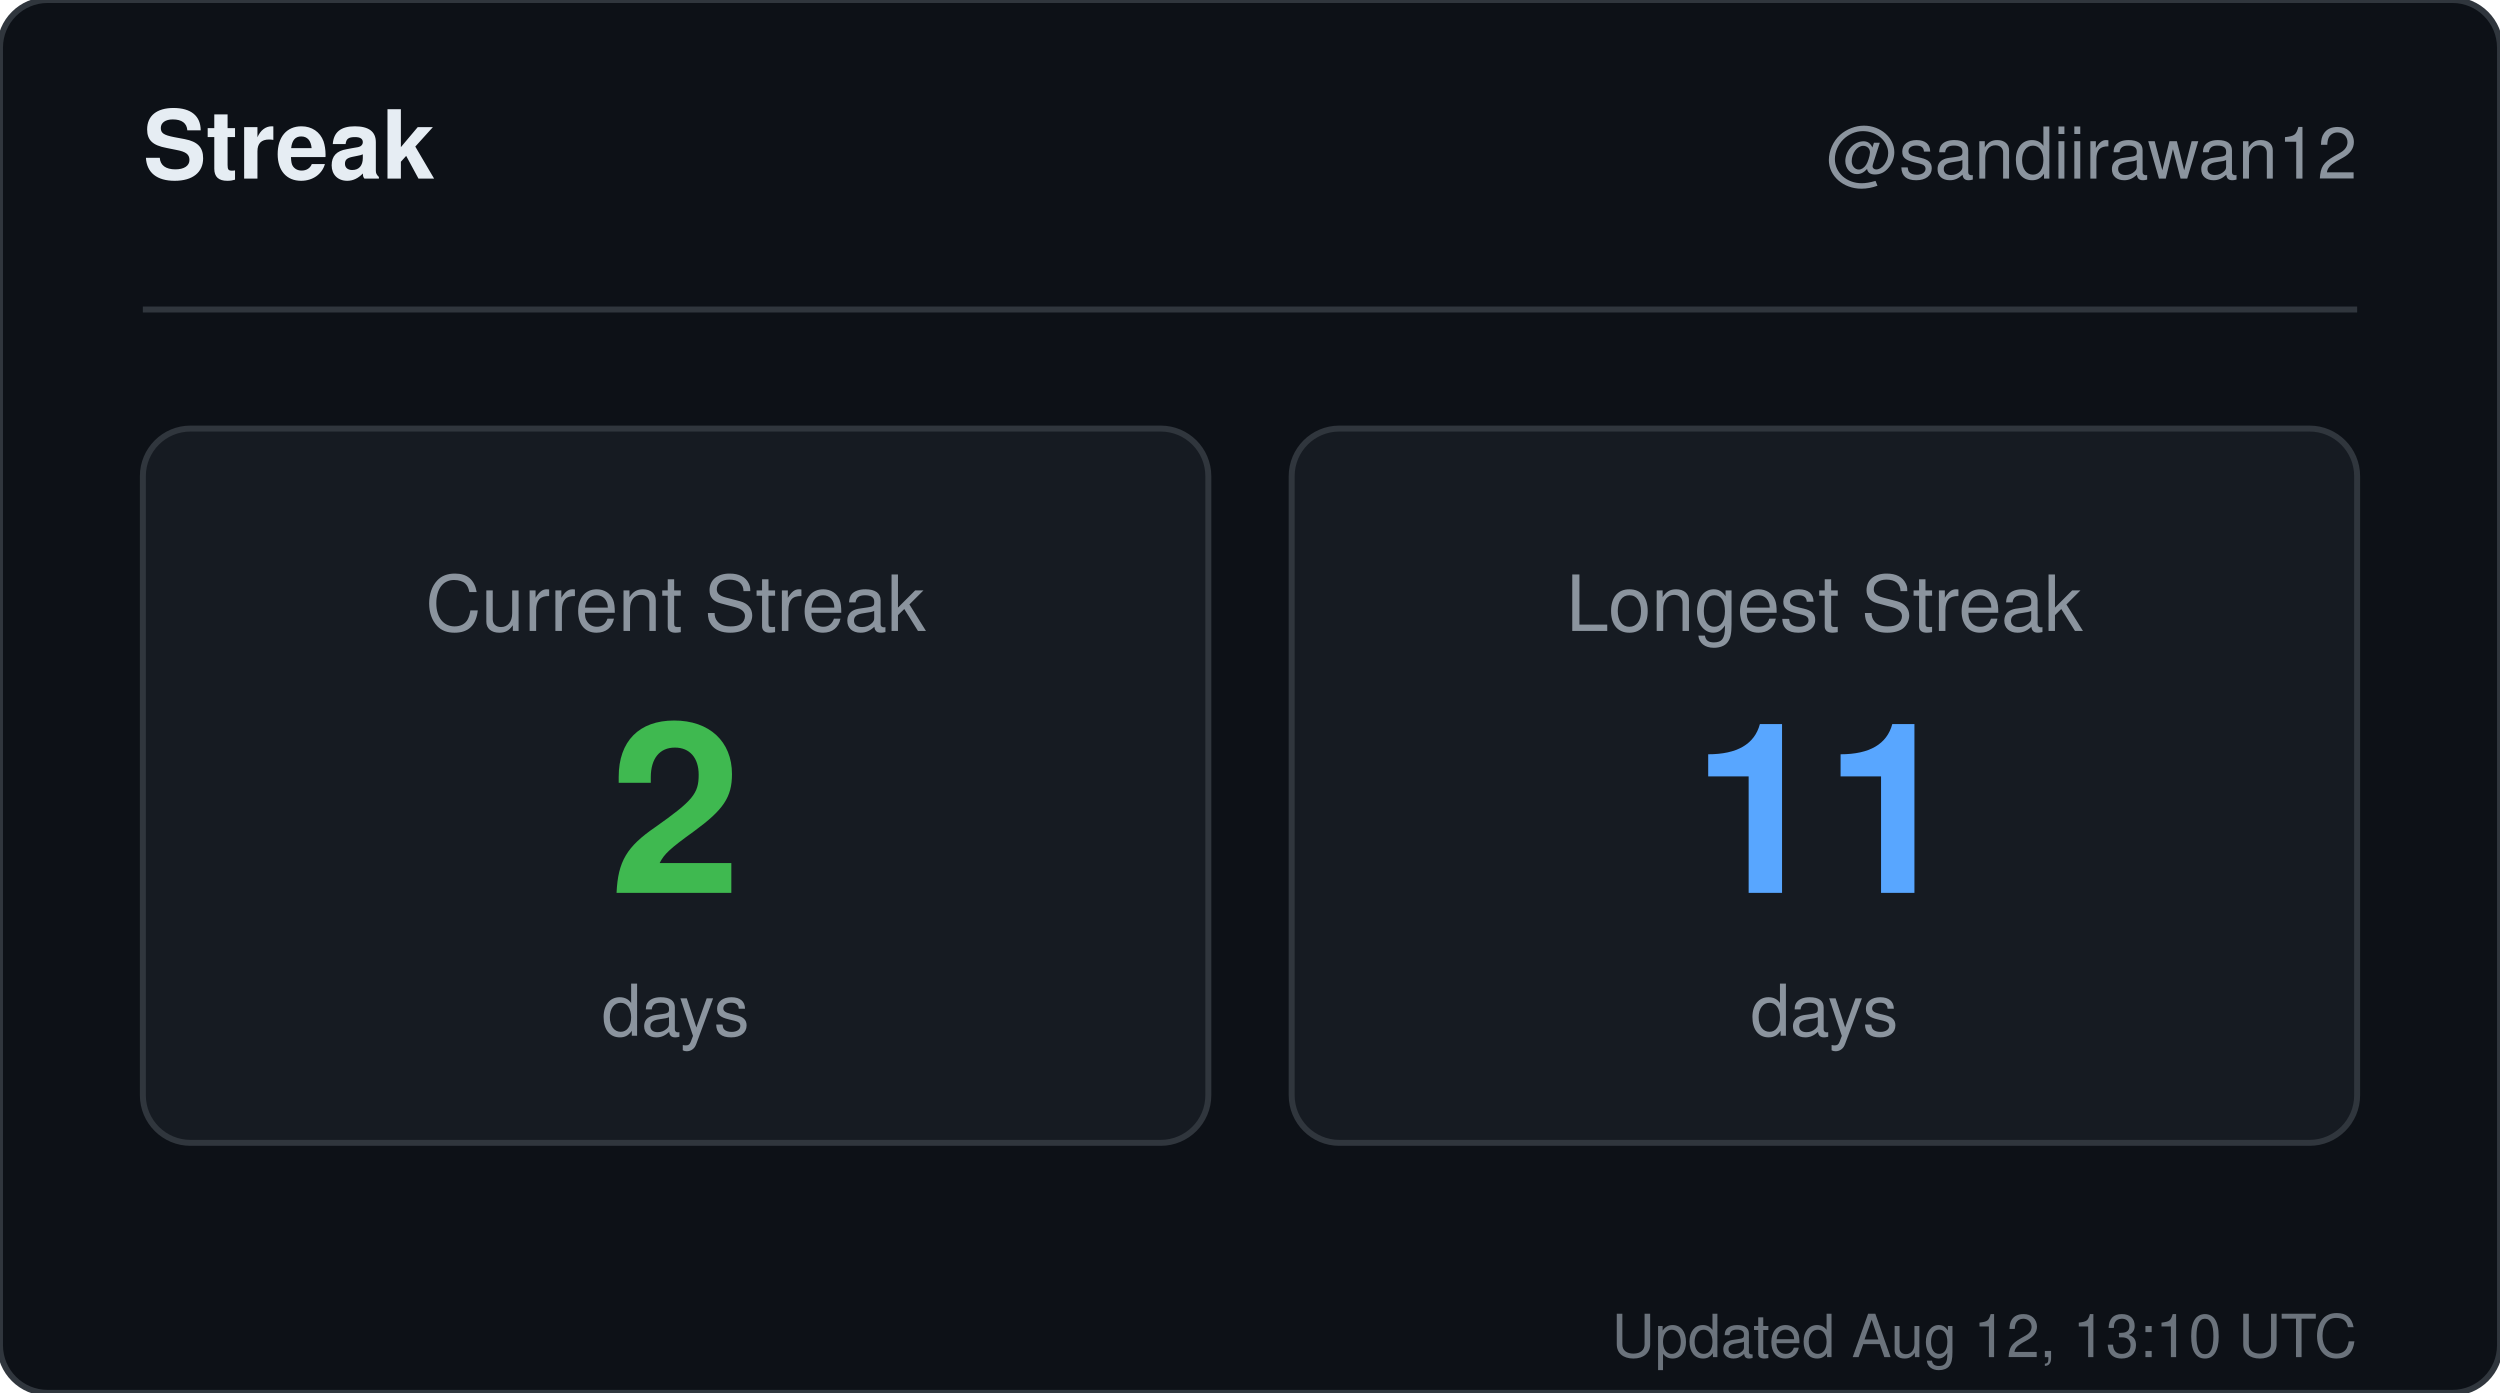
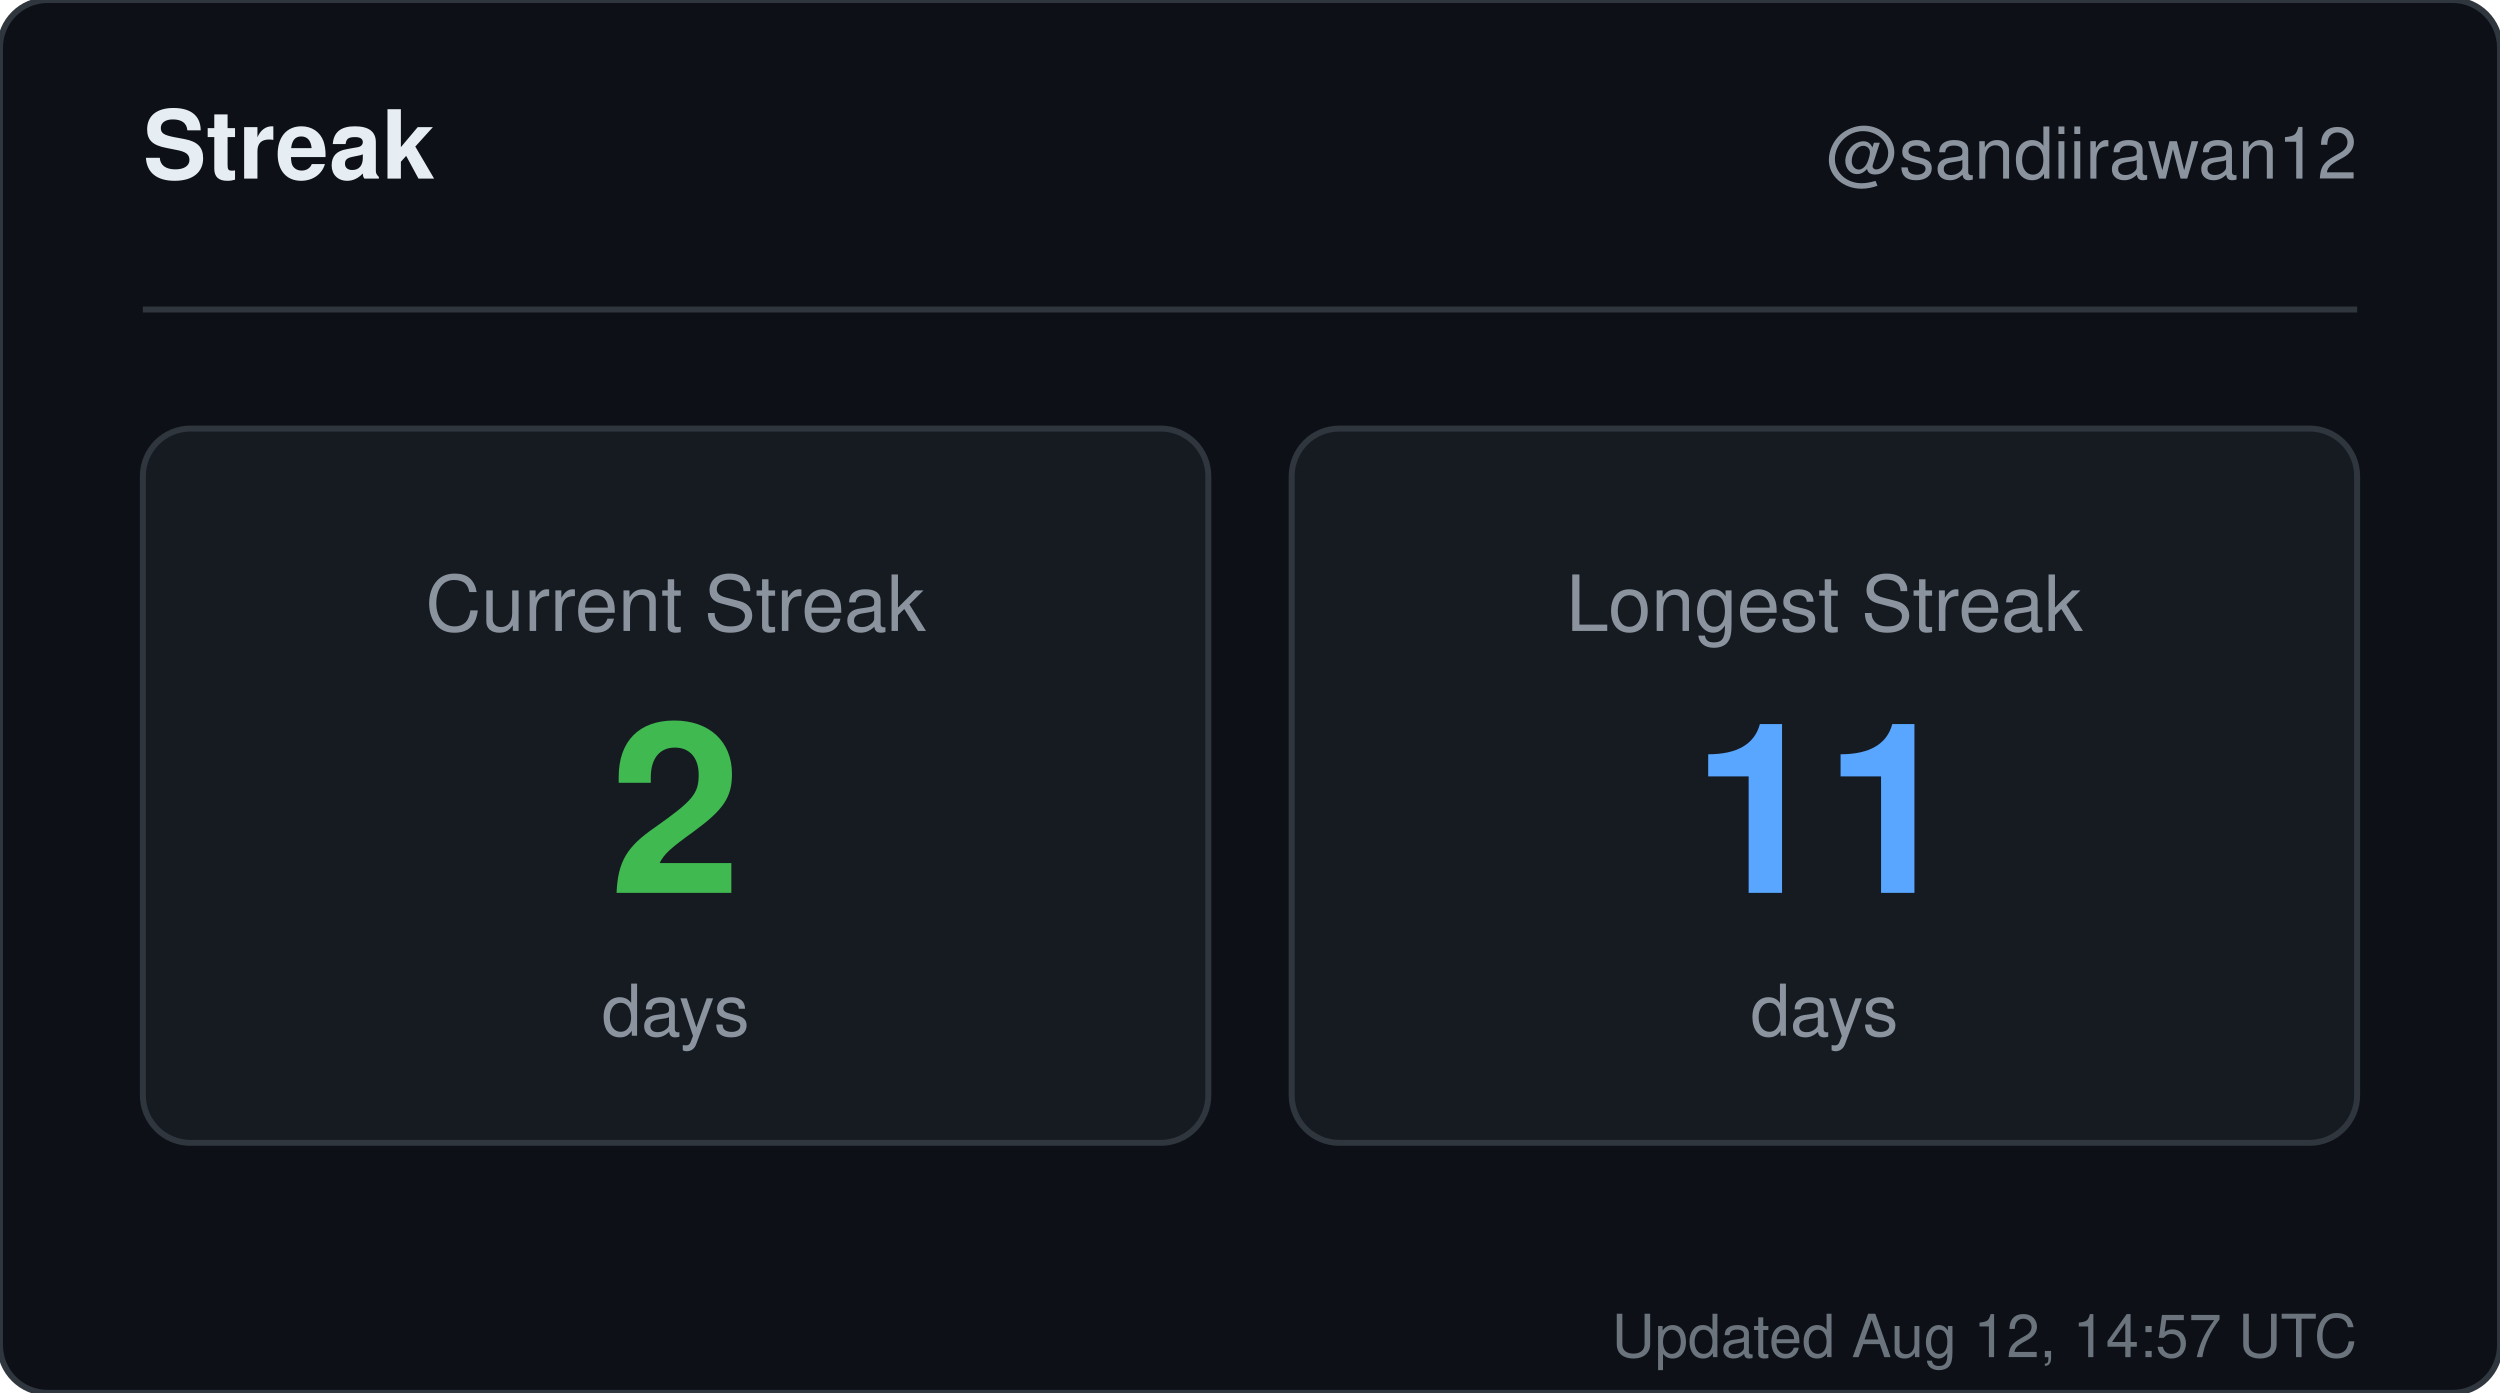
<svg xmlns="http://www.w3.org/2000/svg" width="420" height="234" viewBox="0 0 420 234" role="img" aria-label="Streak for sandiirawan12">
  <rect width="420" height="234" rx="8" fill="#0d1117" stroke="#30363d" />
  <g font-family="-apple-system, BlinkMacSystemFont, Segoe UI, Helvetica, Arial, sans-serif">
    <text x="24" y="30" fill="#e6edf3" font-size="16" font-weight="700">Streak</text>
    <text x="396" y="30" fill="#8b949e" font-size="12" text-anchor="end">@sandiirawan12</text>
    <line x1="24" y1="52" x2="396" y2="52" stroke="#30363d" />
    <rect x="24" y="72" width="179" height="120" rx="8" fill="#161b22" stroke="#30363d" />
    <text x="113.5" y="106" fill="#8b949e" font-size="13" text-anchor="middle">Current Streak</text>
    <text x="113.5" y="150" fill="#3fb950" font-size="40" font-weight="700" text-anchor="middle">2</text>
    <text x="113.5" y="174" fill="#8b949e" font-size="12" text-anchor="middle">days</text>
    <rect x="217" y="72" width="179" height="120" rx="8" fill="#161b22" stroke="#30363d" />
    <text x="306.5" y="106" fill="#8b949e" font-size="13" text-anchor="middle">Longest Streak</text>
    <text x="306.5" y="150" fill="#58a6ff" font-size="40" font-weight="700" text-anchor="middle">11</text>
    <text x="306.5" y="174" fill="#8b949e" font-size="12" text-anchor="middle">days</text>
-     <text x="396" y="228" fill="#8b949e" font-size="10" text-anchor="end" opacity="0.75">Updated Aug 12, 13:10 UTC</text>
+     <text x="396" y="228" fill="#8b949e" font-size="10" text-anchor="end" opacity="0.75">Updated Aug 12, 14:57 UTC</text>
  </g>
</svg>
